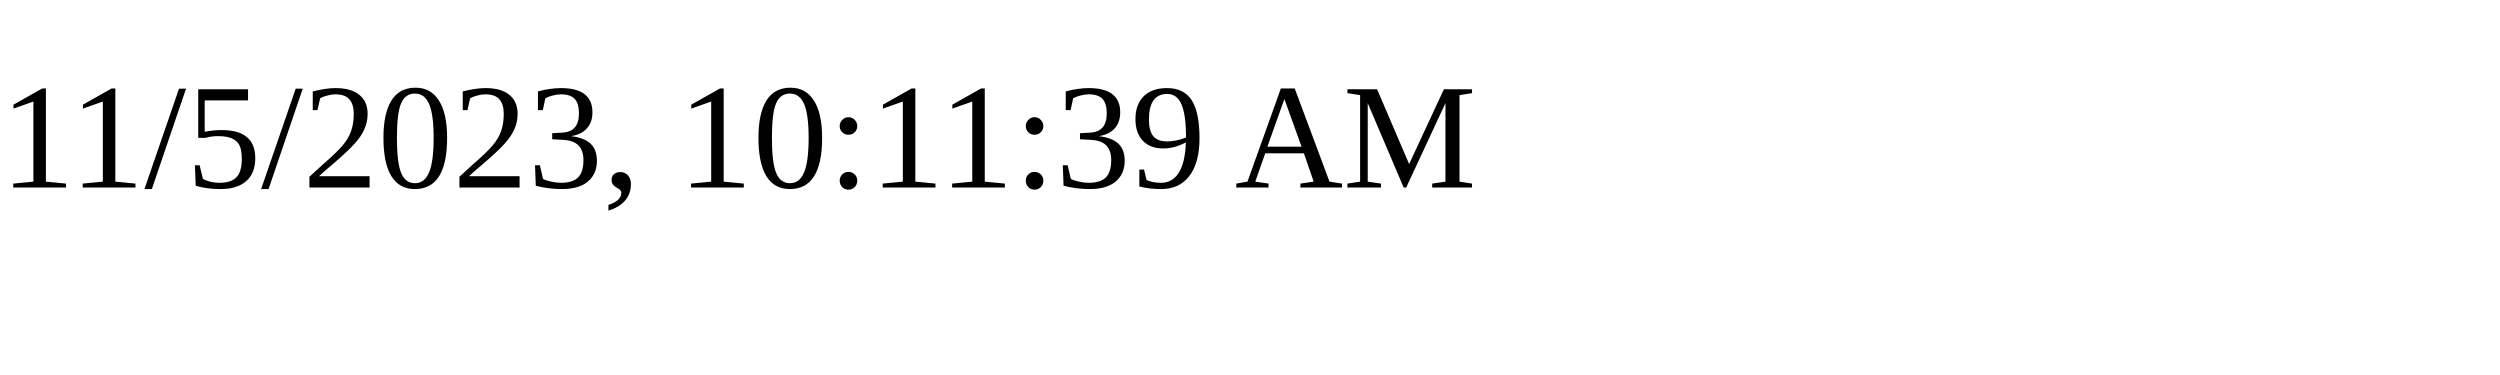
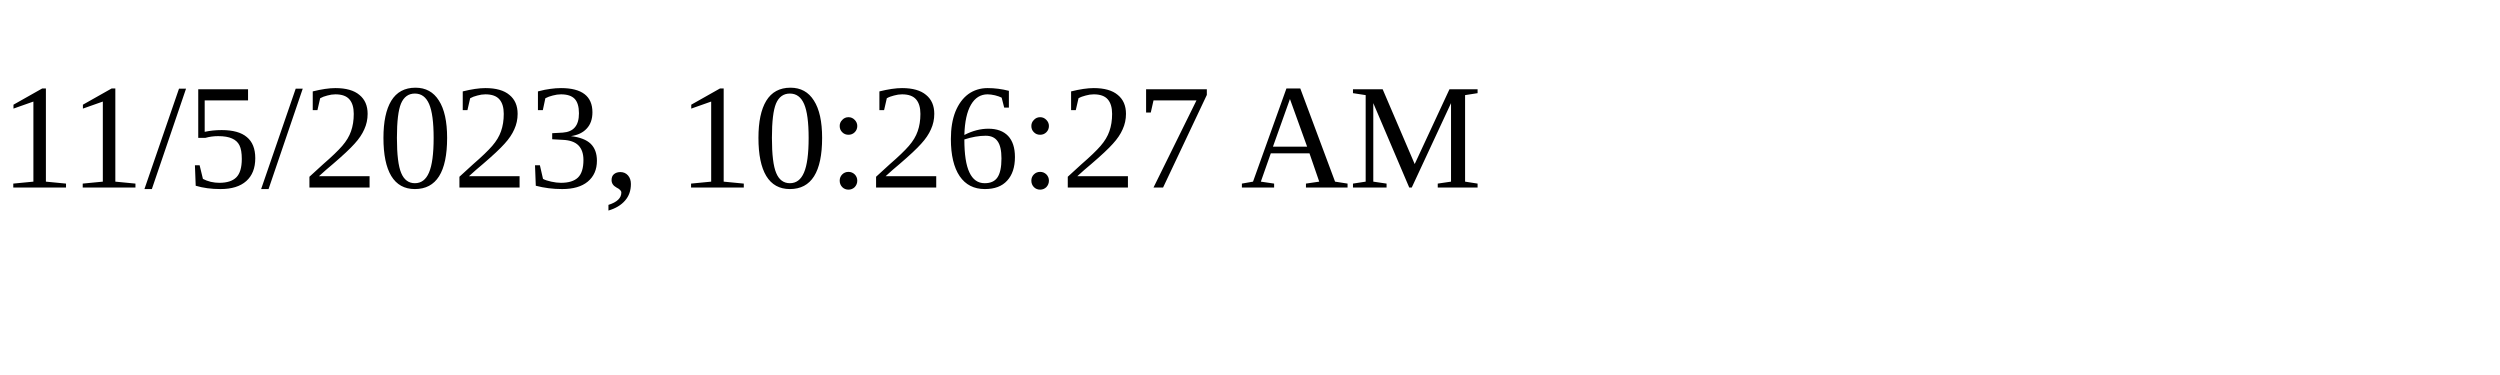
<svg xmlns="http://www.w3.org/2000/svg" height="30" width="200">
-   <text x="0" y="15">11/5/2023, 10:11:39 AM</text>
+   <text x="0" y="15">11/5/2023, 10:26:27 AM</text>
</svg>
